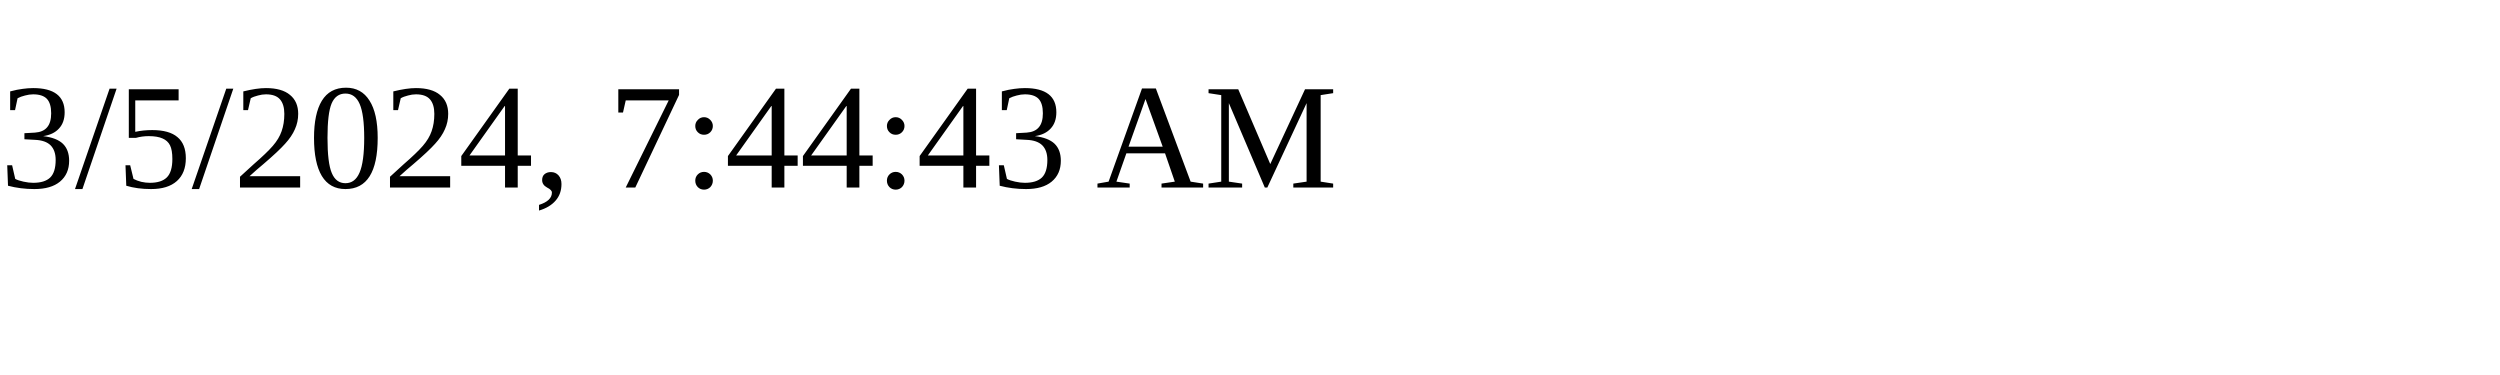
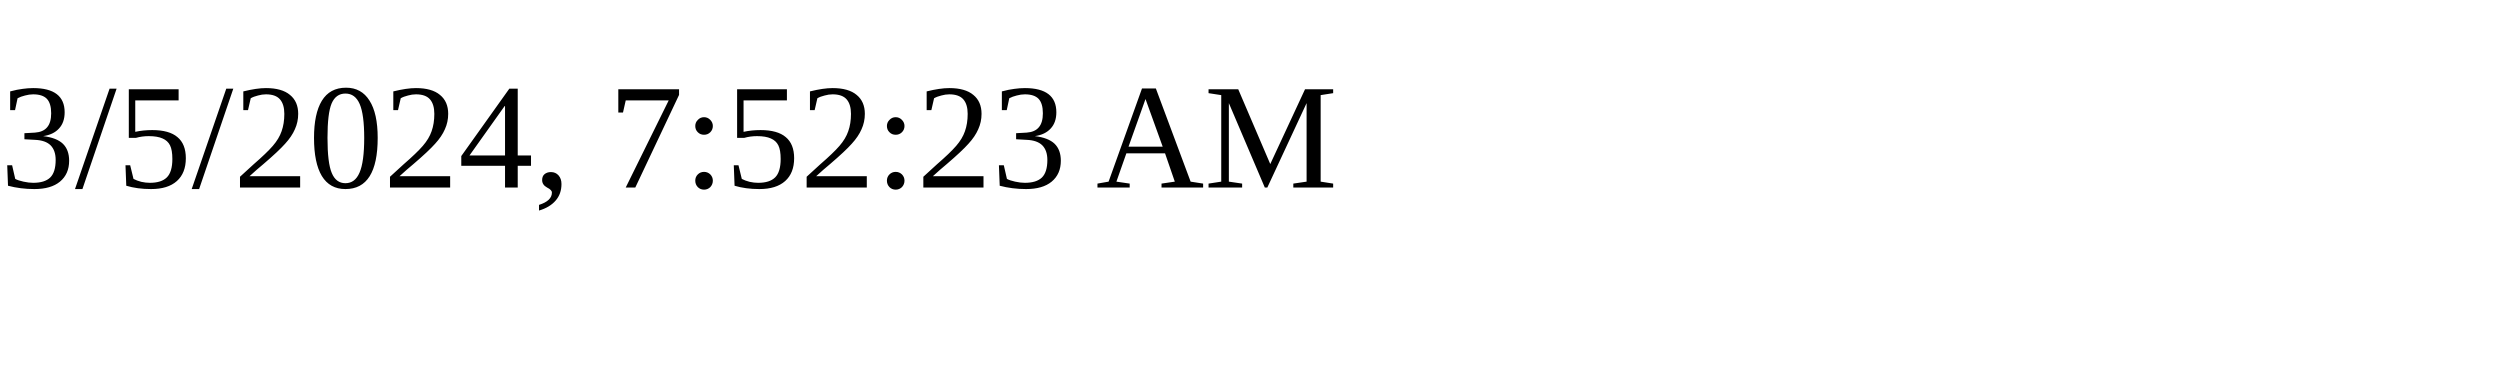
<svg xmlns="http://www.w3.org/2000/svg" height="30" width="200">
-   <text x="0" y="15">3/5/2024, 7:44:43 AM</text>
+   <text x="0" y="15">3/5/2024, 7:52:23 AM</text>
</svg>
